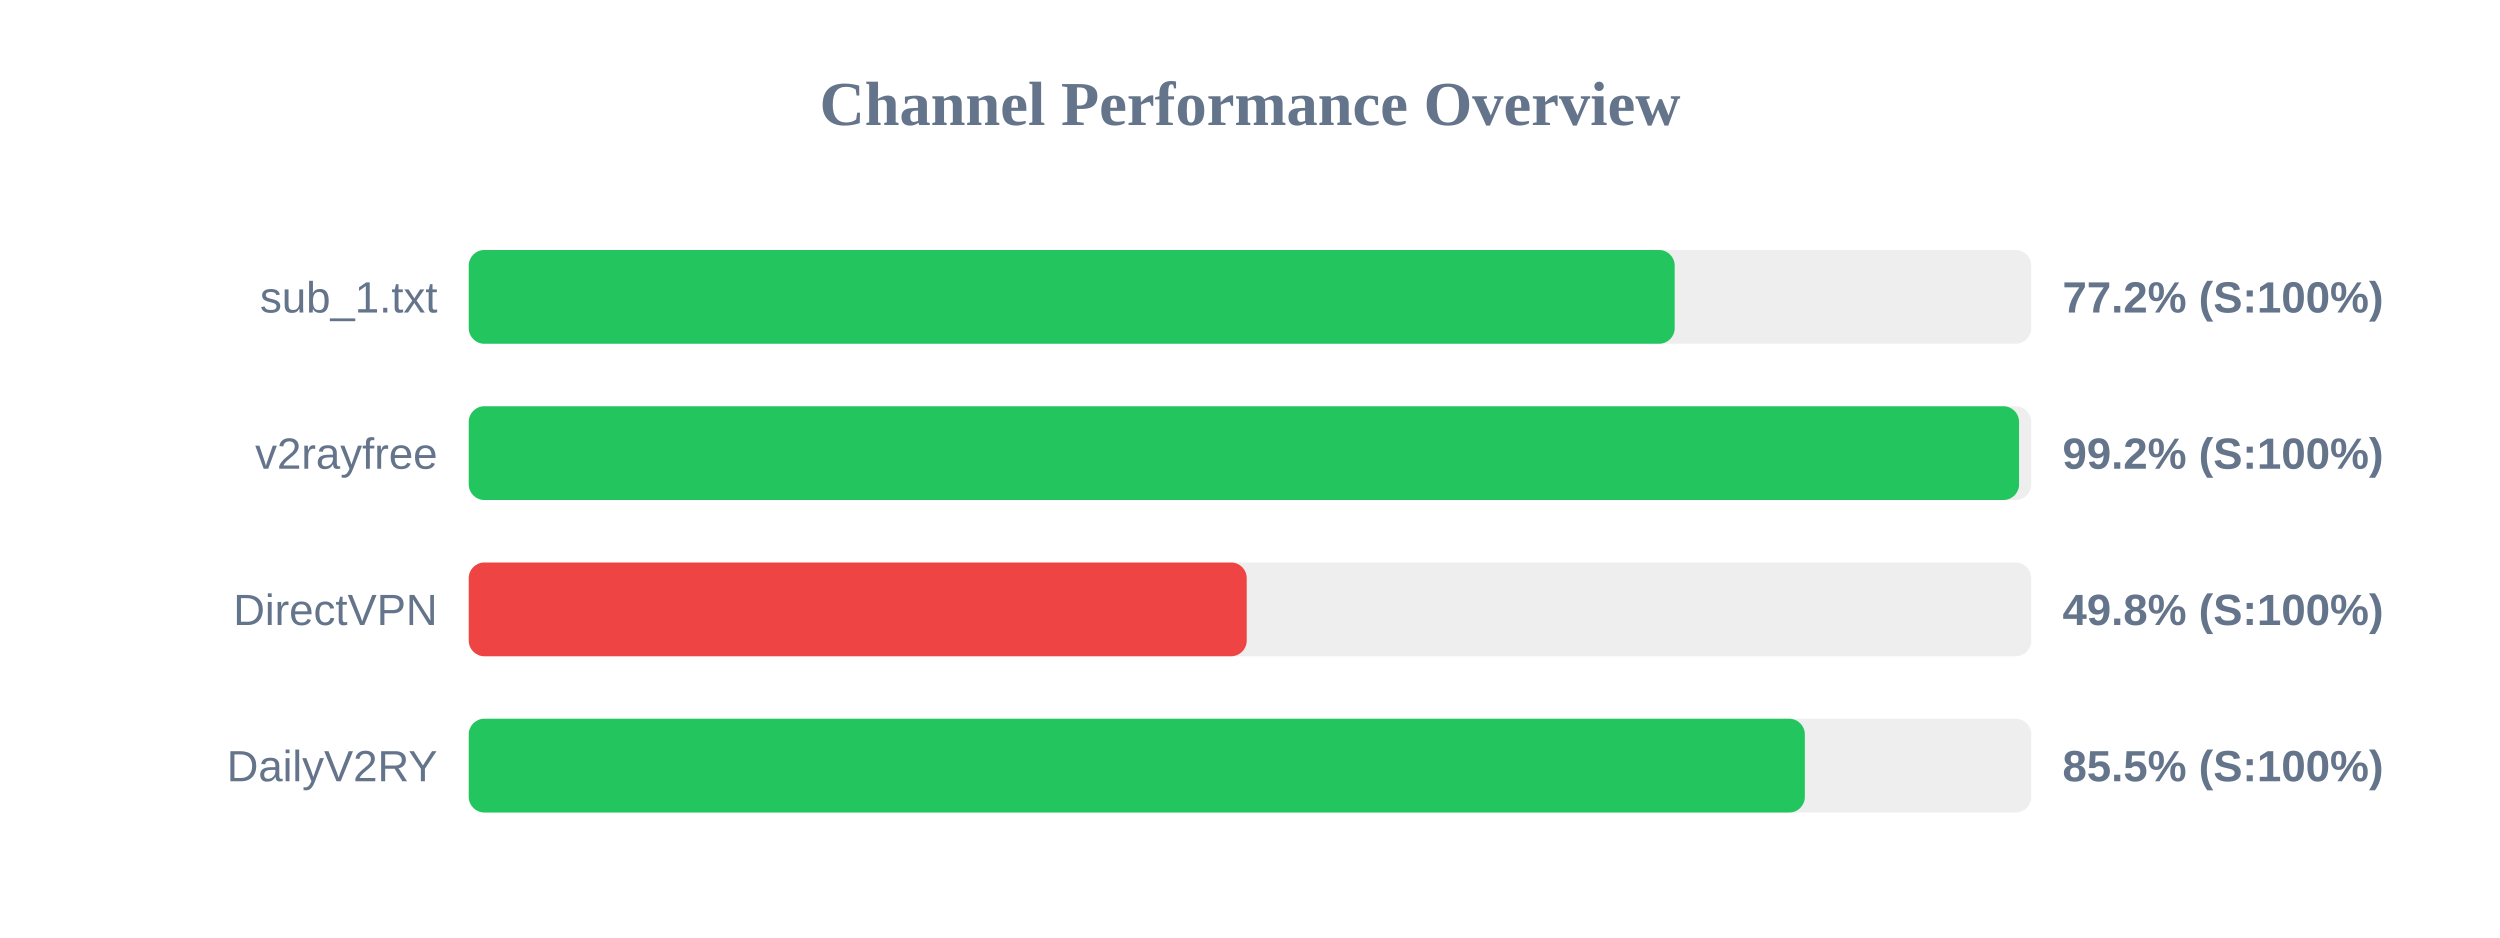
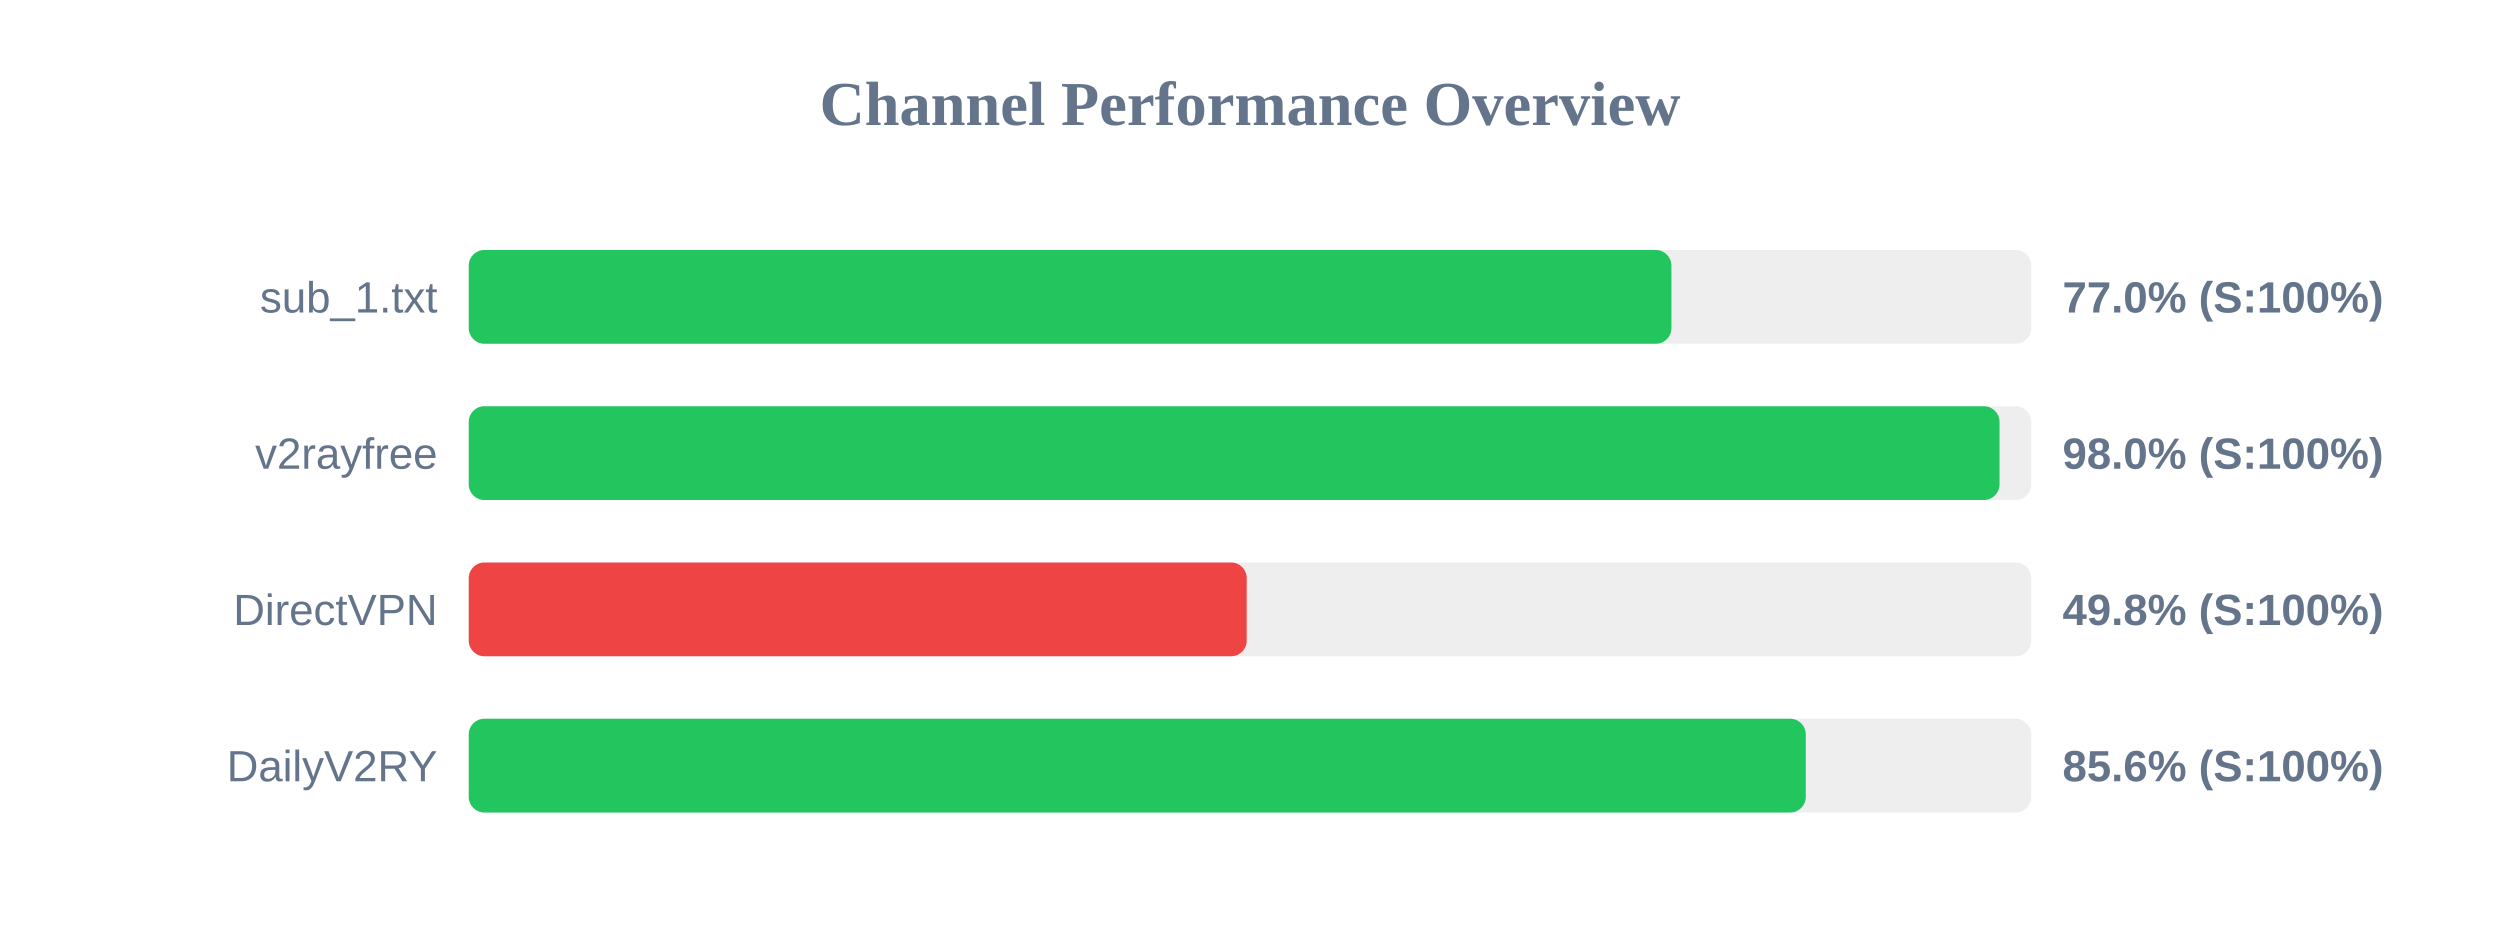
<svg xmlns="http://www.w3.org/2000/svg" width="800" height="300" version="1.1">
  <style>
        .row { font: 14px Arial; fill: #64748b; }
        .score { font: bold 14px Arial; fill: #64748b; }
    </style>
  <text x="400" y="40" text-anchor="middle" font-size="20px" font-weight="bold" fill="#64748b">Channel Performance Overview</text>
  <rect x="150" y="80" width="500" height="30" fill="#eee" rx="5" />
-   <rect x="150" y="80" width="385.9" height="30" fill="#22c55e" rx="5" />
+   <rect x="150" y="80" width="384.85" height="30" fill="#22c55e" rx="5" />
  <text x="140" y="100" text-anchor="end" class="row">sub_1.txt</text>
-   <text x="660" y="100" text-anchor="start" class="score">77.2% (S:100%)</text>
+   <text x="660" y="100" text-anchor="start" class="score">77.0% (S:100%)</text>
  <rect x="150" y="130" width="500" height="30" fill="#eee" rx="5" />
-   <rect x="150" y="130" width="496.1" height="30" fill="#22c55e" rx="5" />
+   <rect x="150" y="130" width="489.85" height="30" fill="#22c55e" rx="5" />
  <text x="140" y="150" text-anchor="end" class="row">v2rayfree</text>
-   <text x="660" y="150" text-anchor="start" class="score">99.2% (S:100%)</text>
+   <text x="660" y="150" text-anchor="start" class="score">98.0% (S:100%)</text>
  <rect x="150" y="180" width="500" height="30" fill="#eee" rx="5" />
  <rect x="150" y="180" width="248.95" height="30" fill="#ef4444" rx="5" />
  <text x="140" y="200" text-anchor="end" class="row">DirectVPN</text>
  <text x="660" y="200" text-anchor="start" class="score">49.8% (S:100%)</text>
  <rect x="150" y="230" width="500" height="30" fill="#eee" rx="5" />
-   <rect x="150" y="230" width="427.55" height="30" fill="#22c55e" rx="5" />
+   <rect x="150" y="230" width="427.85" height="30" fill="#22c55e" rx="5" />
  <text x="140" y="250" text-anchor="end" class="row">DailyV2RY</text>
-   <text x="660" y="250" text-anchor="start" class="score">85.5% (S:100%)</text>
+   <text x="660" y="250" text-anchor="start" class="score">85.6% (S:100%)</text>
</svg>
